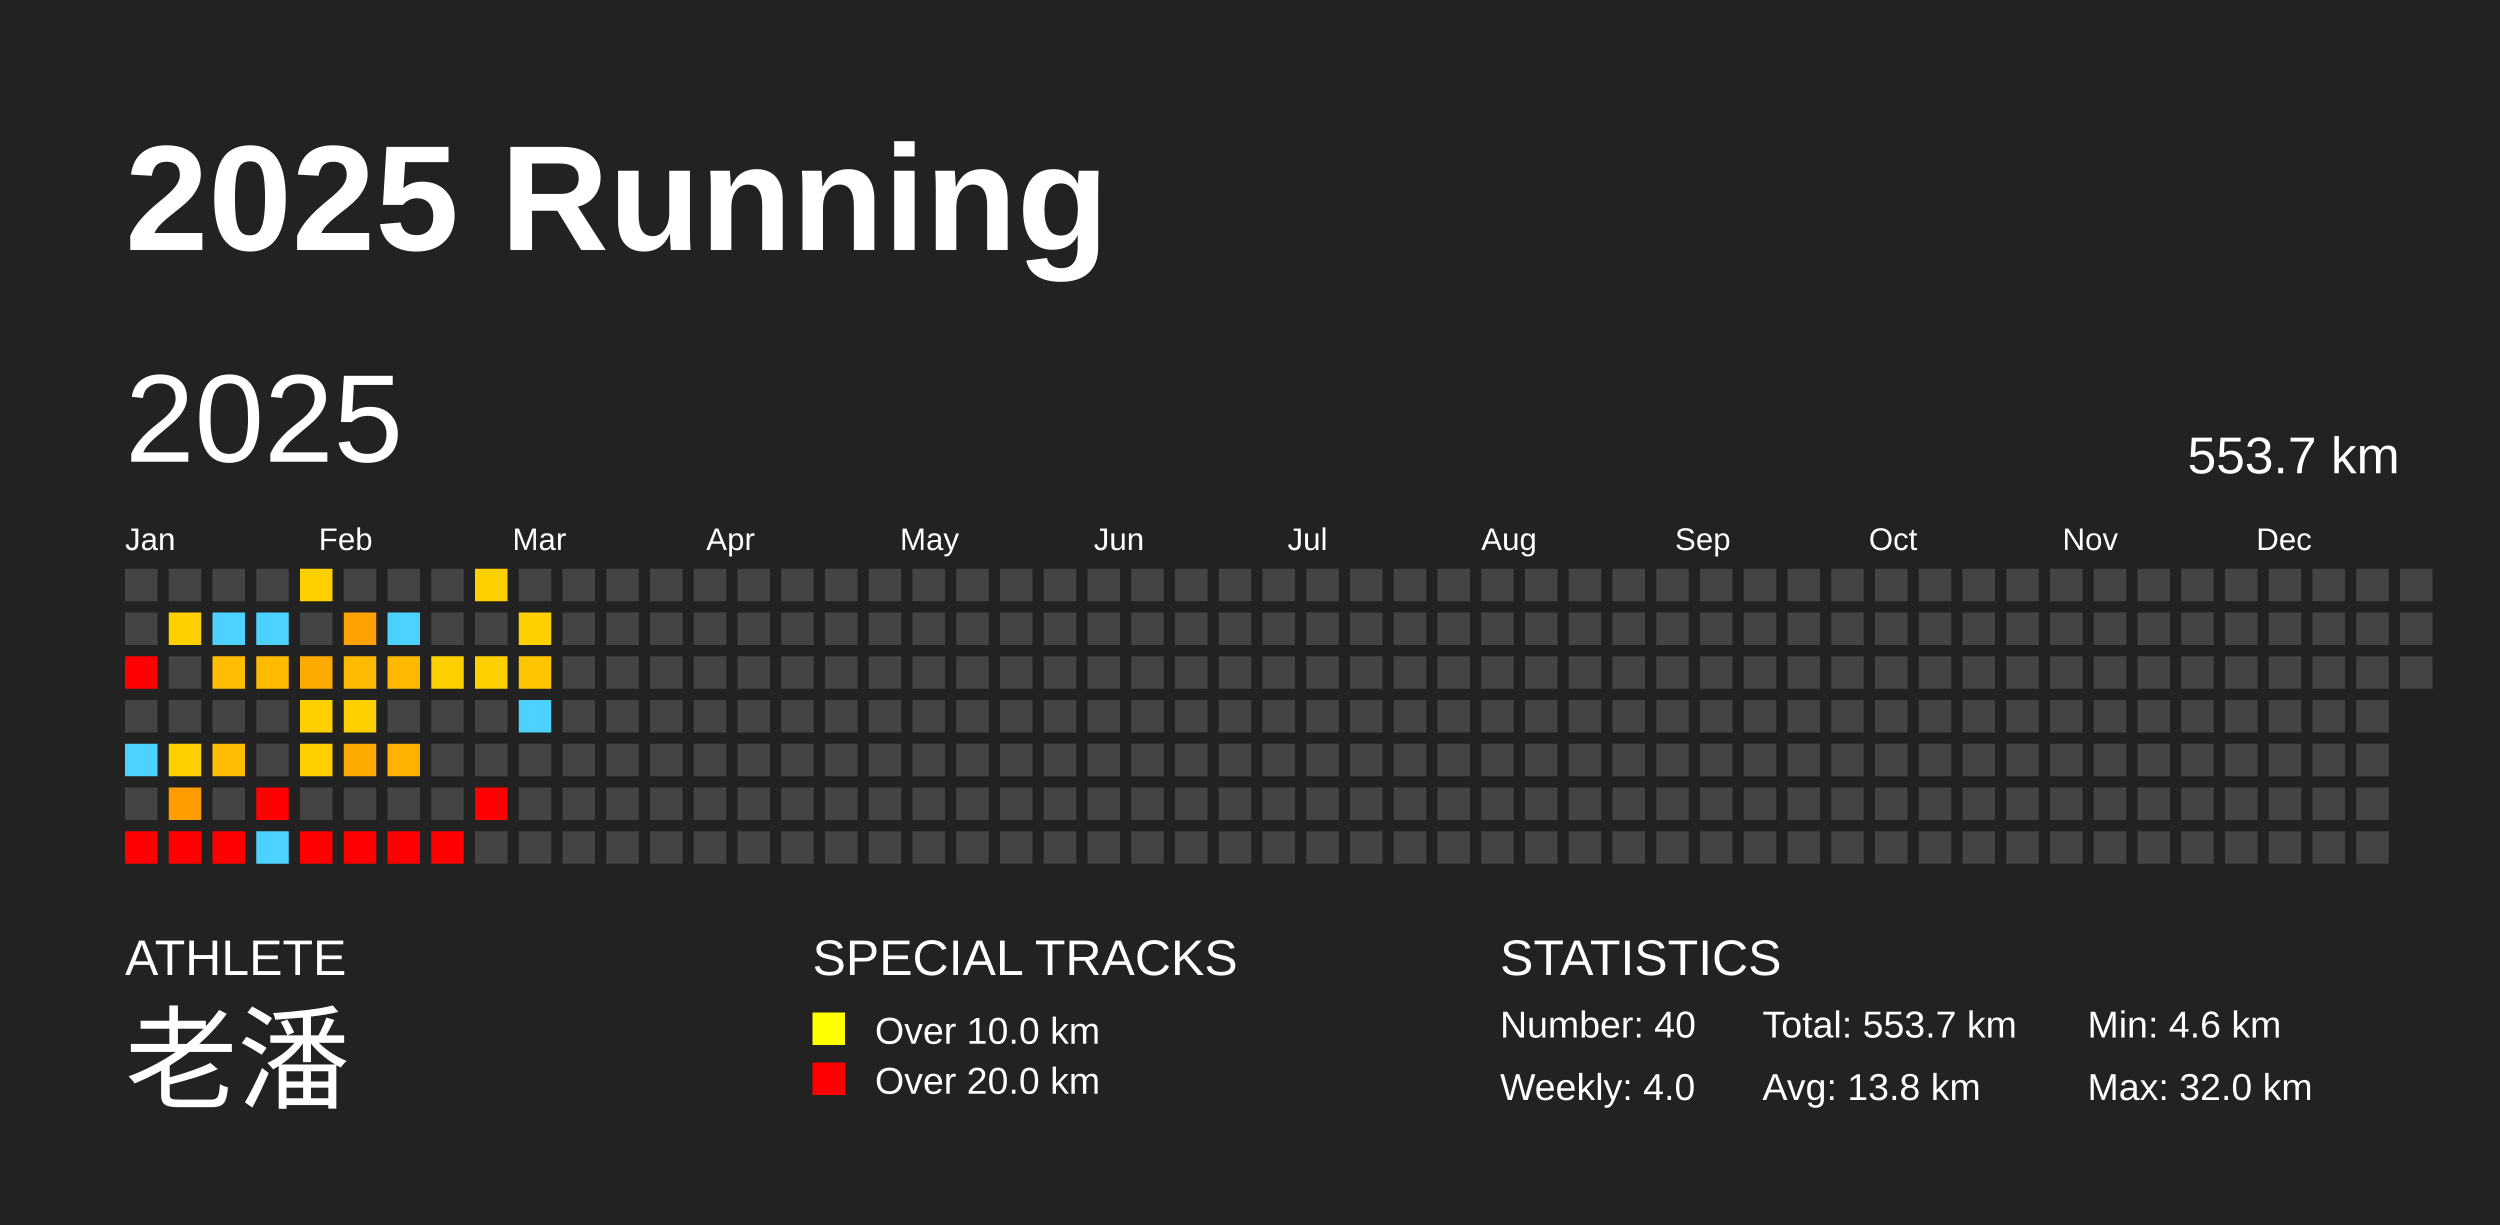
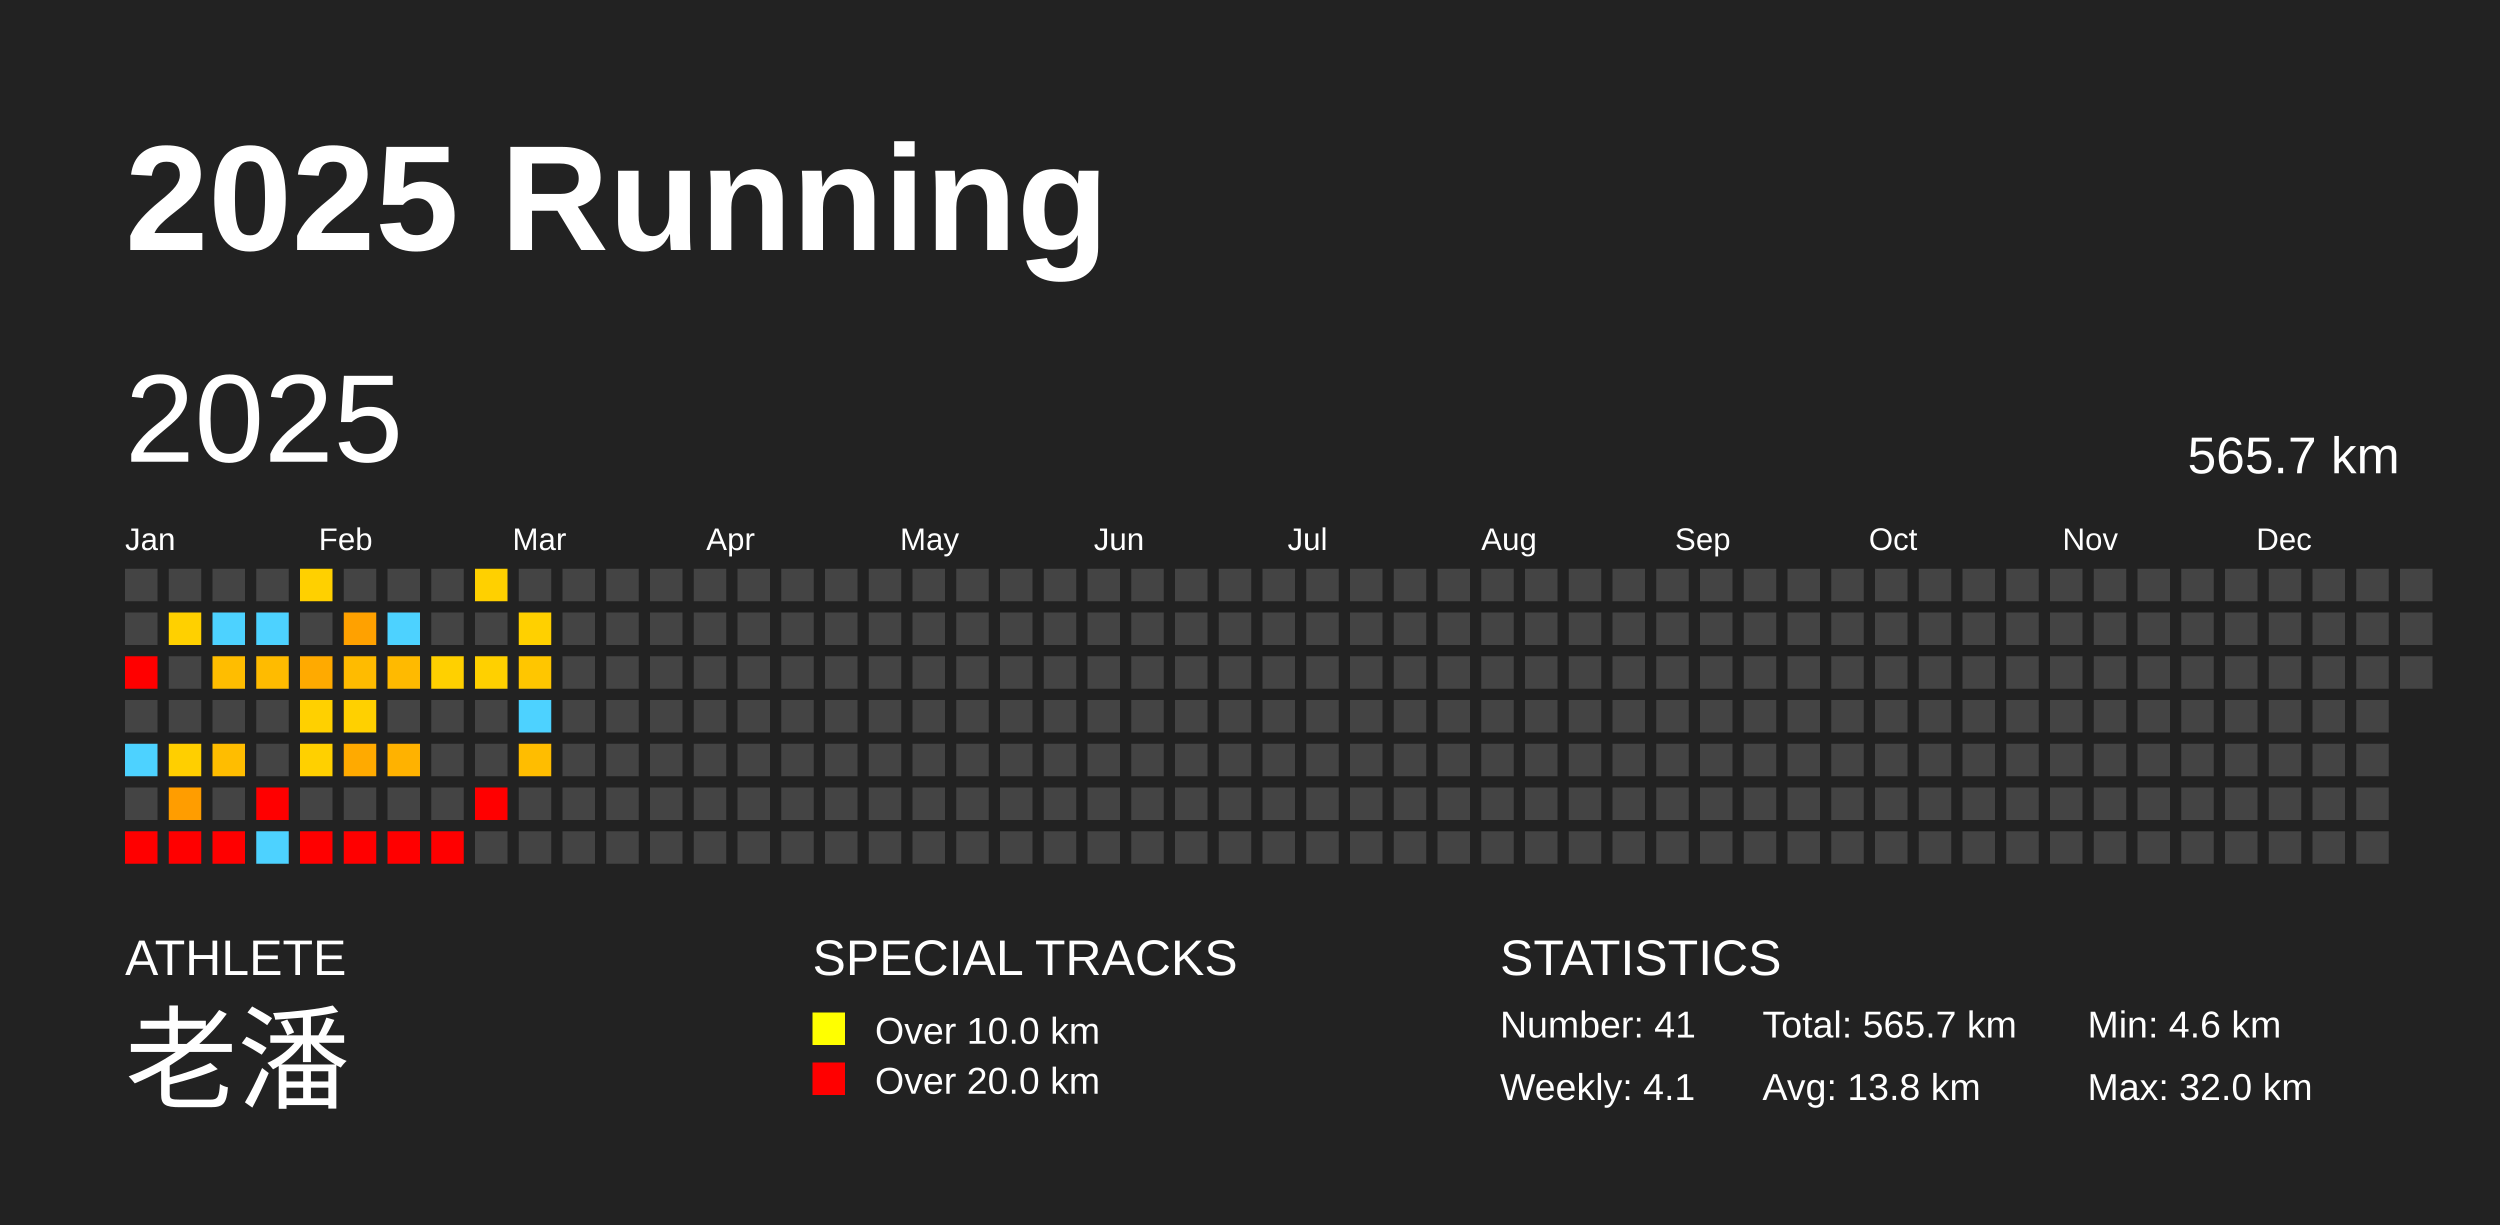
<svg xmlns="http://www.w3.org/2000/svg" baseProfile="full" height="98mm" version="1.1" viewBox="0,0,200,98" width="200mm">
  <defs />
  <rect fill="#222222" height="98" width="200" x="0" y="0" />
  <text fill="#FFFFFF" style="font-size:12px; font-family:Arial; font-weight:bold;" x="10" y="20">2025 Running</text>
  <text fill="#FFFFFF" style="font-size:4px; font-family:Arial" x="10" y="78">ATHLETE</text>
  <text fill="#FFFFFF" style="font-size:9px; font-family:Arial" x="10" y="88">老潘</text>
  <text fill="#FFFFFF" style="font-size:4px; font-family:Arial" x="65" y="78">SPECIAL TRACKS</text>
  <rect fill="yellow" height="2.6" width="2.6" x="65" y="81" />
  <text fill="#FFFFFF" style="font-size:3px; font-family:Arial" x="70" y="83.5">Over 10.0 km</text>
  <rect fill="red" height="2.6" width="2.6" x="65" y="85" />
  <text fill="#FFFFFF" style="font-size:3px; font-family:Arial" x="70" y="87.5">Over 20.0 km</text>
  <text fill="#FFFFFF" style="font-size:4px; font-family:Arial" x="120" y="78">STATISTICS</text>
-   <text fill="#FFFFFF" style="font-size:3px; font-family:Arial" x="120" y="83">Number: 40</text>
-   <text fill="#FFFFFF" style="font-size:3px; font-family:Arial" x="120" y="88">Weekly: 4.0</text>
-   <text fill="#FFFFFF" style="font-size:3px; font-family:Arial" x="141" y="83">Total: 553.7 km</text>
+   <text fill="#FFFFFF" style="font-size:3px; font-family:Arial" x="120" y="83">Number: 41</text>
+   <text fill="#FFFFFF" style="font-size:3px; font-family:Arial" x="120" y="88">Weekly: 4.1</text>
+   <text fill="#FFFFFF" style="font-size:3px; font-family:Arial" x="141" y="83">Total: 565.7 km</text>
  <text fill="#FFFFFF" style="font-size:3px; font-family:Arial" x="141" y="88">Avg: 13.8 km</text>
  <text fill="#FFFFFF" style="font-size:3px; font-family:Arial" x="167" y="83">Min: 4.6 km</text>
  <text fill="#FFFFFF" style="font-size:3px; font-family:Arial" x="167" y="88">Max: 32.0 km</text>
  <text dominant-baseline="hanging" fill="#FFFFFF" style="font-size:10.0px; font-family:Arial;" x="10" y="30">2025</text>
-   <text dominant-baseline="hanging" fill="#FFFFFF" style="font-size:4.125px; font-family:Arial;" x="175" y="35">553.7 km</text>
+   <text dominant-baseline="hanging" fill="#FFFFFF" style="font-size:4.125px; font-family:Arial;" x="175" y="35">565.7 km</text>
  <text fill="#FFFFFF" style="font-size:2.5px; font-family:Arial" x="10.0" y="44">Jan</text>
  <text fill="#FFFFFF" style="font-size:2.5px; font-family:Arial" x="25.5" y="44">Feb</text>
  <text fill="#FFFFFF" style="font-size:2.5px; font-family:Arial" x="41.0" y="44">Mar</text>
  <text fill="#FFFFFF" style="font-size:2.5px; font-family:Arial" x="56.5" y="44">Apr</text>
  <text fill="#FFFFFF" style="font-size:2.5px; font-family:Arial" x="72.0" y="44">May</text>
  <text fill="#FFFFFF" style="font-size:2.5px; font-family:Arial" x="87.5" y="44">Jun</text>
  <text fill="#FFFFFF" style="font-size:2.5px; font-family:Arial" x="103.0" y="44">Jul</text>
  <text fill="#FFFFFF" style="font-size:2.5px; font-family:Arial" x="118.5" y="44">Aug</text>
  <text fill="#FFFFFF" style="font-size:2.5px; font-family:Arial" x="134.0" y="44">Sep</text>
  <text fill="#FFFFFF" style="font-size:2.5px; font-family:Arial" x="149.5" y="44">Oct</text>
  <text fill="#FFFFFF" style="font-size:2.5px; font-family:Arial" x="165.0" y="44">Nov</text>
  <text fill="#FFFFFF" style="font-size:2.5px; font-family:Arial" x="180.5" y="44">Dec</text>
  <rect fill="#444444" height="2.6" width="2.6" x="10.0" y="45.5" />
  <rect fill="#444444" height="2.6" width="2.6" x="10.0" y="49.0" />
  <rect fill="red" height="2.6" width="2.6" x="10.0" y="52.5" />
  <rect fill="#444444" height="2.6" width="2.6" x="10.0" y="56.0" />
  <rect fill="#4dd2ff" height="2.6" width="2.6" x="10.0" y="59.5" />
  <rect fill="#444444" height="2.6" width="2.6" x="10.0" y="63.0" />
  <rect fill="red" height="2.6" width="2.6" x="10.0" y="66.5" />
  <rect fill="#444444" height="2.6" width="2.6" x="13.5" y="45.5" />
  <rect fill="#ffd000" height="2.6" width="2.6" x="13.5" y="49.0" />
  <rect fill="#444444" height="2.6" width="2.6" x="13.5" y="52.5" />
  <rect fill="#444444" height="2.6" width="2.6" x="13.5" y="56.0" />
  <rect fill="#ffcf00" height="2.6" width="2.6" x="13.5" y="59.5" />
  <rect fill="#ff9d00" height="2.6" width="2.6" x="13.5" y="63.0" />
  <rect fill="red" height="2.6" width="2.6" x="13.5" y="66.5" />
  <rect fill="#444444" height="2.6" width="2.6" x="17.0" y="45.5" />
  <rect fill="#4dd2ff" height="2.6" width="2.6" x="17.0" y="49.0" />
  <rect fill="#ffbd00" height="2.6" width="2.6" x="17.0" y="52.5" />
  <rect fill="#444444" height="2.6" width="2.6" x="17.0" y="56.0" />
  <rect fill="#ffbd00" height="2.6" width="2.6" x="17.0" y="59.5" />
  <rect fill="#444444" height="2.6" width="2.6" x="17.0" y="63.0" />
  <rect fill="red" height="2.6" width="2.6" x="17.0" y="66.5" />
  <rect fill="#444444" height="2.6" width="2.6" x="20.5" y="45.5" />
  <rect fill="#4dd2ff" height="2.6" width="2.6" x="20.5" y="49.0" />
  <rect fill="#ffbb00" height="2.6" width="2.6" x="20.5" y="52.5" />
  <rect fill="#444444" height="2.6" width="2.6" x="20.5" y="56.0" />
  <rect fill="#444444" height="2.6" width="2.6" x="20.5" y="59.5" />
  <rect fill="red" height="2.6" width="2.6" x="20.5" y="63.0" />
  <rect fill="#4dd2ff" height="2.6" width="2.6" x="20.5" y="66.5" />
  <rect fill="#ffd000" height="2.6" width="2.6" x="24.0" y="45.5" />
  <rect fill="#444444" height="2.6" width="2.6" x="24.0" y="49.0" />
  <rect fill="#ffaa00" height="2.6" width="2.6" x="24.0" y="52.5" />
  <rect fill="#ffd000" height="2.6" width="2.6" x="24.0" y="56.0" />
  <rect fill="#ffd000" height="2.6" width="2.6" x="24.0" y="59.5" />
  <rect fill="#444444" height="2.6" width="2.6" x="24.0" y="63.0" />
  <rect fill="red" height="2.6" width="2.6" x="24.0" y="66.5" />
  <rect fill="#444444" height="2.6" width="2.6" x="27.5" y="45.5" />
  <rect fill="#ffa100" height="2.6" width="2.6" x="27.5" y="49.0" />
  <rect fill="#ffbb00" height="2.6" width="2.6" x="27.5" y="52.5" />
  <rect fill="#ffd000" height="2.6" width="2.6" x="27.5" y="56.0" />
  <rect fill="#ffaa00" height="2.6" width="2.6" x="27.5" y="59.5" />
  <rect fill="#444444" height="2.6" width="2.6" x="27.5" y="63.0" />
  <rect fill="red" height="2.6" width="2.6" x="27.5" y="66.5" />
  <rect fill="#444444" height="2.6" width="2.6" x="31.0" y="45.5" />
  <rect fill="#4dd2ff" height="2.6" width="2.6" x="31.0" y="49.0" />
  <rect fill="#ffba00" height="2.6" width="2.6" x="31.0" y="52.5" />
  <rect fill="#444444" height="2.6" width="2.6" x="31.0" y="56.0" />
  <rect fill="#ffb200" height="2.6" width="2.6" x="31.0" y="59.5" />
  <rect fill="#444444" height="2.6" width="2.6" x="31.0" y="63.0" />
  <rect fill="red" height="2.6" width="2.6" x="31.0" y="66.5" />
  <rect fill="#444444" height="2.6" width="2.6" x="34.5" y="45.5" />
  <rect fill="#444444" height="2.6" width="2.6" x="34.5" y="49.0" />
  <rect fill="#ffd000" height="2.6" width="2.6" x="34.5" y="52.5" />
  <rect fill="#444444" height="2.6" width="2.6" x="34.5" y="56.0" />
  <rect fill="#444444" height="2.6" width="2.6" x="34.5" y="59.5" />
  <rect fill="#444444" height="2.6" width="2.6" x="34.5" y="63.0" />
  <rect fill="red" height="2.6" width="2.6" x="34.5" y="66.5" />
  <rect fill="#ffd000" height="2.6" width="2.6" x="38.0" y="45.5" />
  <rect fill="#444444" height="2.6" width="2.6" x="38.0" y="49.0" />
  <rect fill="#ffd000" height="2.6" width="2.6" x="38.0" y="52.5" />
  <rect fill="#444444" height="2.6" width="2.6" x="38.0" y="56.0" />
  <rect fill="#444444" height="2.6" width="2.6" x="38.0" y="59.5" />
  <rect fill="red" height="2.6" width="2.6" x="38.0" y="63.0" />
  <rect fill="#444444" height="2.6" width="2.6" x="38.0" y="66.5" />
  <rect fill="#444444" height="2.6" width="2.6" x="41.5" y="45.5" />
  <rect fill="#ffd000" height="2.6" width="2.6" x="41.5" y="49.0" />
  <rect fill="#ffc600" height="2.6" width="2.6" x="41.5" y="52.5" />
  <rect fill="#4dd2ff" height="2.6" width="2.6" x="41.5" y="56.0" />
-   <rect fill="#444444" height="2.6" width="2.6" x="41.5" y="59.5" />
+   <rect fill="#ffbd00" height="2.6" width="2.6" x="41.5" y="59.5" />
  <rect fill="#444444" height="2.6" width="2.6" x="41.5" y="63.0" />
  <rect fill="#444444" height="2.6" width="2.6" x="41.5" y="66.5" />
  <rect fill="#444444" height="2.6" width="2.6" x="45.0" y="45.5" />
  <rect fill="#444444" height="2.6" width="2.6" x="45.0" y="49.0" />
  <rect fill="#444444" height="2.6" width="2.6" x="45.0" y="52.5" />
  <rect fill="#444444" height="2.6" width="2.6" x="45.0" y="56.0" />
  <rect fill="#444444" height="2.6" width="2.6" x="45.0" y="59.5" />
  <rect fill="#444444" height="2.6" width="2.6" x="45.0" y="63.0" />
  <rect fill="#444444" height="2.6" width="2.6" x="45.0" y="66.5" />
  <rect fill="#444444" height="2.6" width="2.6" x="48.5" y="45.5" />
  <rect fill="#444444" height="2.6" width="2.6" x="48.5" y="49.0" />
  <rect fill="#444444" height="2.6" width="2.6" x="48.5" y="52.5" />
  <rect fill="#444444" height="2.6" width="2.6" x="48.5" y="56.0" />
  <rect fill="#444444" height="2.6" width="2.6" x="48.5" y="59.5" />
  <rect fill="#444444" height="2.6" width="2.6" x="48.5" y="63.0" />
  <rect fill="#444444" height="2.6" width="2.6" x="48.5" y="66.5" />
  <rect fill="#444444" height="2.6" width="2.6" x="52.0" y="45.5" />
  <rect fill="#444444" height="2.6" width="2.6" x="52.0" y="49.0" />
  <rect fill="#444444" height="2.6" width="2.6" x="52.0" y="52.5" />
  <rect fill="#444444" height="2.6" width="2.6" x="52.0" y="56.0" />
  <rect fill="#444444" height="2.6" width="2.6" x="52.0" y="59.5" />
  <rect fill="#444444" height="2.6" width="2.6" x="52.0" y="63.0" />
  <rect fill="#444444" height="2.6" width="2.6" x="52.0" y="66.5" />
  <rect fill="#444444" height="2.6" width="2.6" x="55.5" y="45.5" />
  <rect fill="#444444" height="2.6" width="2.6" x="55.5" y="49.0" />
  <rect fill="#444444" height="2.6" width="2.6" x="55.5" y="52.5" />
  <rect fill="#444444" height="2.6" width="2.6" x="55.5" y="56.0" />
  <rect fill="#444444" height="2.6" width="2.6" x="55.5" y="59.5" />
  <rect fill="#444444" height="2.6" width="2.6" x="55.5" y="63.0" />
  <rect fill="#444444" height="2.6" width="2.6" x="55.5" y="66.5" />
  <rect fill="#444444" height="2.6" width="2.6" x="59.0" y="45.5" />
  <rect fill="#444444" height="2.6" width="2.6" x="59.0" y="49.0" />
  <rect fill="#444444" height="2.6" width="2.6" x="59.0" y="52.5" />
  <rect fill="#444444" height="2.6" width="2.6" x="59.0" y="56.0" />
  <rect fill="#444444" height="2.6" width="2.6" x="59.0" y="59.5" />
  <rect fill="#444444" height="2.6" width="2.6" x="59.0" y="63.0" />
  <rect fill="#444444" height="2.6" width="2.6" x="59.0" y="66.5" />
  <rect fill="#444444" height="2.6" width="2.6" x="62.5" y="45.5" />
  <rect fill="#444444" height="2.6" width="2.6" x="62.5" y="49.0" />
  <rect fill="#444444" height="2.6" width="2.6" x="62.5" y="52.5" />
  <rect fill="#444444" height="2.6" width="2.6" x="62.5" y="56.0" />
  <rect fill="#444444" height="2.6" width="2.6" x="62.5" y="59.5" />
  <rect fill="#444444" height="2.6" width="2.6" x="62.5" y="63.0" />
  <rect fill="#444444" height="2.6" width="2.6" x="62.5" y="66.5" />
  <rect fill="#444444" height="2.6" width="2.6" x="66.0" y="45.5" />
  <rect fill="#444444" height="2.6" width="2.6" x="66.0" y="49.0" />
  <rect fill="#444444" height="2.6" width="2.6" x="66.0" y="52.5" />
  <rect fill="#444444" height="2.6" width="2.6" x="66.0" y="56.0" />
  <rect fill="#444444" height="2.6" width="2.6" x="66.0" y="59.5" />
  <rect fill="#444444" height="2.6" width="2.6" x="66.0" y="63.0" />
  <rect fill="#444444" height="2.6" width="2.6" x="66.0" y="66.5" />
  <rect fill="#444444" height="2.6" width="2.6" x="69.5" y="45.5" />
  <rect fill="#444444" height="2.6" width="2.6" x="69.5" y="49.0" />
  <rect fill="#444444" height="2.6" width="2.6" x="69.5" y="52.5" />
  <rect fill="#444444" height="2.6" width="2.6" x="69.5" y="56.0" />
  <rect fill="#444444" height="2.6" width="2.6" x="69.5" y="59.5" />
  <rect fill="#444444" height="2.6" width="2.6" x="69.5" y="63.0" />
  <rect fill="#444444" height="2.6" width="2.6" x="69.5" y="66.5" />
  <rect fill="#444444" height="2.6" width="2.6" x="73.0" y="45.5" />
  <rect fill="#444444" height="2.6" width="2.6" x="73.0" y="49.0" />
  <rect fill="#444444" height="2.6" width="2.6" x="73.0" y="52.5" />
  <rect fill="#444444" height="2.6" width="2.6" x="73.0" y="56.0" />
  <rect fill="#444444" height="2.6" width="2.6" x="73.0" y="59.5" />
  <rect fill="#444444" height="2.6" width="2.6" x="73.0" y="63.0" />
  <rect fill="#444444" height="2.6" width="2.6" x="73.0" y="66.5" />
  <rect fill="#444444" height="2.6" width="2.6" x="76.5" y="45.5" />
  <rect fill="#444444" height="2.6" width="2.6" x="76.5" y="49.0" />
  <rect fill="#444444" height="2.6" width="2.6" x="76.5" y="52.5" />
  <rect fill="#444444" height="2.6" width="2.6" x="76.5" y="56.0" />
  <rect fill="#444444" height="2.6" width="2.6" x="76.5" y="59.5" />
  <rect fill="#444444" height="2.6" width="2.6" x="76.5" y="63.0" />
  <rect fill="#444444" height="2.6" width="2.6" x="76.5" y="66.5" />
  <rect fill="#444444" height="2.6" width="2.6" x="80.0" y="45.5" />
  <rect fill="#444444" height="2.6" width="2.6" x="80.0" y="49.0" />
  <rect fill="#444444" height="2.6" width="2.6" x="80.0" y="52.5" />
  <rect fill="#444444" height="2.6" width="2.6" x="80.0" y="56.0" />
  <rect fill="#444444" height="2.6" width="2.6" x="80.0" y="59.5" />
  <rect fill="#444444" height="2.6" width="2.6" x="80.0" y="63.0" />
  <rect fill="#444444" height="2.6" width="2.6" x="80.0" y="66.5" />
  <rect fill="#444444" height="2.6" width="2.6" x="83.5" y="45.5" />
  <rect fill="#444444" height="2.6" width="2.6" x="83.5" y="49.0" />
  <rect fill="#444444" height="2.6" width="2.6" x="83.5" y="52.5" />
  <rect fill="#444444" height="2.6" width="2.6" x="83.5" y="56.0" />
  <rect fill="#444444" height="2.6" width="2.6" x="83.5" y="59.5" />
  <rect fill="#444444" height="2.6" width="2.6" x="83.5" y="63.0" />
  <rect fill="#444444" height="2.6" width="2.6" x="83.5" y="66.5" />
  <rect fill="#444444" height="2.6" width="2.6" x="87.0" y="45.5" />
  <rect fill="#444444" height="2.6" width="2.6" x="87.0" y="49.0" />
  <rect fill="#444444" height="2.6" width="2.6" x="87.0" y="52.5" />
  <rect fill="#444444" height="2.6" width="2.6" x="87.0" y="56.0" />
  <rect fill="#444444" height="2.6" width="2.6" x="87.0" y="59.5" />
  <rect fill="#444444" height="2.6" width="2.6" x="87.0" y="63.0" />
  <rect fill="#444444" height="2.6" width="2.6" x="87.0" y="66.5" />
  <rect fill="#444444" height="2.6" width="2.6" x="90.5" y="45.5" />
  <rect fill="#444444" height="2.6" width="2.6" x="90.5" y="49.0" />
  <rect fill="#444444" height="2.6" width="2.6" x="90.5" y="52.5" />
  <rect fill="#444444" height="2.6" width="2.6" x="90.5" y="56.0" />
  <rect fill="#444444" height="2.6" width="2.6" x="90.5" y="59.5" />
  <rect fill="#444444" height="2.6" width="2.6" x="90.5" y="63.0" />
  <rect fill="#444444" height="2.6" width="2.6" x="90.5" y="66.5" />
  <rect fill="#444444" height="2.6" width="2.6" x="94.0" y="45.5" />
  <rect fill="#444444" height="2.6" width="2.6" x="94.0" y="49.0" />
  <rect fill="#444444" height="2.6" width="2.6" x="94.0" y="52.5" />
  <rect fill="#444444" height="2.6" width="2.6" x="94.0" y="56.0" />
  <rect fill="#444444" height="2.6" width="2.6" x="94.0" y="59.5" />
  <rect fill="#444444" height="2.6" width="2.6" x="94.0" y="63.0" />
  <rect fill="#444444" height="2.6" width="2.6" x="94.0" y="66.5" />
  <rect fill="#444444" height="2.6" width="2.6" x="97.5" y="45.5" />
  <rect fill="#444444" height="2.6" width="2.6" x="97.5" y="49.0" />
  <rect fill="#444444" height="2.6" width="2.6" x="97.5" y="52.5" />
  <rect fill="#444444" height="2.6" width="2.6" x="97.5" y="56.0" />
  <rect fill="#444444" height="2.6" width="2.6" x="97.5" y="59.5" />
  <rect fill="#444444" height="2.6" width="2.6" x="97.5" y="63.0" />
  <rect fill="#444444" height="2.6" width="2.6" x="97.5" y="66.5" />
  <rect fill="#444444" height="2.6" width="2.6" x="101.0" y="45.5" />
  <rect fill="#444444" height="2.6" width="2.6" x="101.0" y="49.0" />
  <rect fill="#444444" height="2.6" width="2.6" x="101.0" y="52.5" />
  <rect fill="#444444" height="2.6" width="2.6" x="101.0" y="56.0" />
  <rect fill="#444444" height="2.6" width="2.6" x="101.0" y="59.5" />
  <rect fill="#444444" height="2.6" width="2.6" x="101.0" y="63.0" />
  <rect fill="#444444" height="2.6" width="2.6" x="101.0" y="66.5" />
  <rect fill="#444444" height="2.6" width="2.6" x="104.5" y="45.5" />
  <rect fill="#444444" height="2.6" width="2.6" x="104.5" y="49.0" />
  <rect fill="#444444" height="2.6" width="2.6" x="104.5" y="52.5" />
  <rect fill="#444444" height="2.6" width="2.6" x="104.5" y="56.0" />
  <rect fill="#444444" height="2.6" width="2.6" x="104.5" y="59.5" />
  <rect fill="#444444" height="2.6" width="2.6" x="104.5" y="63.0" />
  <rect fill="#444444" height="2.6" width="2.6" x="104.5" y="66.5" />
  <rect fill="#444444" height="2.6" width="2.6" x="108.0" y="45.5" />
  <rect fill="#444444" height="2.6" width="2.6" x="108.0" y="49.0" />
  <rect fill="#444444" height="2.6" width="2.6" x="108.0" y="52.5" />
  <rect fill="#444444" height="2.6" width="2.6" x="108.0" y="56.0" />
  <rect fill="#444444" height="2.6" width="2.6" x="108.0" y="59.5" />
  <rect fill="#444444" height="2.6" width="2.6" x="108.0" y="63.0" />
  <rect fill="#444444" height="2.6" width="2.6" x="108.0" y="66.5" />
  <rect fill="#444444" height="2.6" width="2.6" x="111.5" y="45.5" />
  <rect fill="#444444" height="2.6" width="2.6" x="111.5" y="49.0" />
  <rect fill="#444444" height="2.6" width="2.6" x="111.5" y="52.5" />
  <rect fill="#444444" height="2.6" width="2.6" x="111.5" y="56.0" />
  <rect fill="#444444" height="2.6" width="2.6" x="111.5" y="59.5" />
  <rect fill="#444444" height="2.6" width="2.6" x="111.5" y="63.0" />
  <rect fill="#444444" height="2.6" width="2.6" x="111.5" y="66.5" />
  <rect fill="#444444" height="2.6" width="2.6" x="115.0" y="45.5" />
  <rect fill="#444444" height="2.6" width="2.6" x="115.0" y="49.0" />
  <rect fill="#444444" height="2.6" width="2.6" x="115.0" y="52.5" />
  <rect fill="#444444" height="2.6" width="2.6" x="115.0" y="56.0" />
  <rect fill="#444444" height="2.6" width="2.6" x="115.0" y="59.5" />
  <rect fill="#444444" height="2.6" width="2.6" x="115.0" y="63.0" />
  <rect fill="#444444" height="2.6" width="2.6" x="115.0" y="66.5" />
  <rect fill="#444444" height="2.6" width="2.6" x="118.5" y="45.5" />
  <rect fill="#444444" height="2.6" width="2.6" x="118.5" y="49.0" />
  <rect fill="#444444" height="2.6" width="2.6" x="118.5" y="52.5" />
  <rect fill="#444444" height="2.6" width="2.6" x="118.5" y="56.0" />
  <rect fill="#444444" height="2.6" width="2.6" x="118.5" y="59.5" />
  <rect fill="#444444" height="2.6" width="2.6" x="118.5" y="63.0" />
  <rect fill="#444444" height="2.6" width="2.6" x="118.5" y="66.5" />
  <rect fill="#444444" height="2.6" width="2.6" x="122.0" y="45.5" />
  <rect fill="#444444" height="2.6" width="2.6" x="122.0" y="49.0" />
  <rect fill="#444444" height="2.6" width="2.6" x="122.0" y="52.5" />
  <rect fill="#444444" height="2.6" width="2.6" x="122.0" y="56.0" />
  <rect fill="#444444" height="2.6" width="2.6" x="122.0" y="59.5" />
  <rect fill="#444444" height="2.6" width="2.6" x="122.0" y="63.0" />
  <rect fill="#444444" height="2.6" width="2.6" x="122.0" y="66.5" />
  <rect fill="#444444" height="2.6" width="2.6" x="125.5" y="45.5" />
  <rect fill="#444444" height="2.6" width="2.6" x="125.5" y="49.0" />
  <rect fill="#444444" height="2.6" width="2.6" x="125.5" y="52.5" />
  <rect fill="#444444" height="2.6" width="2.6" x="125.5" y="56.0" />
  <rect fill="#444444" height="2.6" width="2.6" x="125.5" y="59.5" />
  <rect fill="#444444" height="2.6" width="2.6" x="125.5" y="63.0" />
  <rect fill="#444444" height="2.6" width="2.6" x="125.5" y="66.5" />
  <rect fill="#444444" height="2.6" width="2.6" x="129.0" y="45.5" />
  <rect fill="#444444" height="2.6" width="2.6" x="129.0" y="49.0" />
  <rect fill="#444444" height="2.6" width="2.6" x="129.0" y="52.5" />
  <rect fill="#444444" height="2.6" width="2.6" x="129.0" y="56.0" />
  <rect fill="#444444" height="2.6" width="2.6" x="129.0" y="59.5" />
  <rect fill="#444444" height="2.6" width="2.6" x="129.0" y="63.0" />
  <rect fill="#444444" height="2.6" width="2.6" x="129.0" y="66.5" />
  <rect fill="#444444" height="2.6" width="2.6" x="132.5" y="45.5" />
  <rect fill="#444444" height="2.6" width="2.6" x="132.5" y="49.0" />
  <rect fill="#444444" height="2.6" width="2.6" x="132.5" y="52.5" />
  <rect fill="#444444" height="2.6" width="2.6" x="132.5" y="56.0" />
  <rect fill="#444444" height="2.6" width="2.6" x="132.5" y="59.5" />
  <rect fill="#444444" height="2.6" width="2.6" x="132.5" y="63.0" />
  <rect fill="#444444" height="2.6" width="2.6" x="132.5" y="66.5" />
  <rect fill="#444444" height="2.6" width="2.6" x="136.0" y="45.5" />
  <rect fill="#444444" height="2.6" width="2.6" x="136.0" y="49.0" />
  <rect fill="#444444" height="2.6" width="2.6" x="136.0" y="52.5" />
  <rect fill="#444444" height="2.6" width="2.6" x="136.0" y="56.0" />
  <rect fill="#444444" height="2.6" width="2.6" x="136.0" y="59.5" />
  <rect fill="#444444" height="2.6" width="2.6" x="136.0" y="63.0" />
  <rect fill="#444444" height="2.6" width="2.6" x="136.0" y="66.5" />
  <rect fill="#444444" height="2.6" width="2.6" x="139.5" y="45.5" />
  <rect fill="#444444" height="2.6" width="2.6" x="139.5" y="49.0" />
  <rect fill="#444444" height="2.6" width="2.6" x="139.5" y="52.5" />
  <rect fill="#444444" height="2.6" width="2.6" x="139.5" y="56.0" />
  <rect fill="#444444" height="2.6" width="2.6" x="139.5" y="59.5" />
  <rect fill="#444444" height="2.6" width="2.6" x="139.5" y="63.0" />
  <rect fill="#444444" height="2.6" width="2.6" x="139.5" y="66.5" />
  <rect fill="#444444" height="2.6" width="2.6" x="143.0" y="45.5" />
  <rect fill="#444444" height="2.6" width="2.6" x="143.0" y="49.0" />
  <rect fill="#444444" height="2.6" width="2.6" x="143.0" y="52.5" />
  <rect fill="#444444" height="2.6" width="2.6" x="143.0" y="56.0" />
  <rect fill="#444444" height="2.6" width="2.6" x="143.0" y="59.5" />
  <rect fill="#444444" height="2.6" width="2.6" x="143.0" y="63.0" />
  <rect fill="#444444" height="2.6" width="2.6" x="143.0" y="66.5" />
  <rect fill="#444444" height="2.6" width="2.6" x="146.5" y="45.5" />
  <rect fill="#444444" height="2.6" width="2.6" x="146.5" y="49.0" />
  <rect fill="#444444" height="2.6" width="2.6" x="146.5" y="52.5" />
  <rect fill="#444444" height="2.6" width="2.6" x="146.5" y="56.0" />
  <rect fill="#444444" height="2.6" width="2.6" x="146.5" y="59.5" />
  <rect fill="#444444" height="2.6" width="2.6" x="146.5" y="63.0" />
  <rect fill="#444444" height="2.6" width="2.6" x="146.5" y="66.5" />
  <rect fill="#444444" height="2.6" width="2.6" x="150.0" y="45.5" />
  <rect fill="#444444" height="2.6" width="2.6" x="150.0" y="49.0" />
  <rect fill="#444444" height="2.6" width="2.6" x="150.0" y="52.5" />
  <rect fill="#444444" height="2.6" width="2.6" x="150.0" y="56.0" />
  <rect fill="#444444" height="2.6" width="2.6" x="150.0" y="59.5" />
  <rect fill="#444444" height="2.6" width="2.6" x="150.0" y="63.0" />
  <rect fill="#444444" height="2.6" width="2.6" x="150.0" y="66.5" />
  <rect fill="#444444" height="2.6" width="2.6" x="153.5" y="45.5" />
  <rect fill="#444444" height="2.6" width="2.6" x="153.5" y="49.0" />
  <rect fill="#444444" height="2.6" width="2.6" x="153.5" y="52.5" />
  <rect fill="#444444" height="2.6" width="2.6" x="153.5" y="56.0" />
  <rect fill="#444444" height="2.6" width="2.6" x="153.5" y="59.5" />
  <rect fill="#444444" height="2.6" width="2.6" x="153.5" y="63.0" />
  <rect fill="#444444" height="2.6" width="2.6" x="153.5" y="66.5" />
  <rect fill="#444444" height="2.6" width="2.6" x="157.0" y="45.5" />
  <rect fill="#444444" height="2.6" width="2.6" x="157.0" y="49.0" />
  <rect fill="#444444" height="2.6" width="2.6" x="157.0" y="52.5" />
  <rect fill="#444444" height="2.6" width="2.6" x="157.0" y="56.0" />
  <rect fill="#444444" height="2.6" width="2.6" x="157.0" y="59.5" />
  <rect fill="#444444" height="2.6" width="2.6" x="157.0" y="63.0" />
  <rect fill="#444444" height="2.6" width="2.6" x="157.0" y="66.5" />
  <rect fill="#444444" height="2.6" width="2.6" x="160.5" y="45.5" />
  <rect fill="#444444" height="2.6" width="2.6" x="160.5" y="49.0" />
  <rect fill="#444444" height="2.6" width="2.6" x="160.5" y="52.5" />
  <rect fill="#444444" height="2.6" width="2.6" x="160.5" y="56.0" />
  <rect fill="#444444" height="2.6" width="2.6" x="160.5" y="59.5" />
  <rect fill="#444444" height="2.6" width="2.6" x="160.5" y="63.0" />
  <rect fill="#444444" height="2.6" width="2.6" x="160.5" y="66.5" />
  <rect fill="#444444" height="2.6" width="2.6" x="164.0" y="45.5" />
  <rect fill="#444444" height="2.6" width="2.6" x="164.0" y="49.0" />
  <rect fill="#444444" height="2.6" width="2.6" x="164.0" y="52.5" />
  <rect fill="#444444" height="2.6" width="2.6" x="164.0" y="56.0" />
  <rect fill="#444444" height="2.6" width="2.6" x="164.0" y="59.5" />
  <rect fill="#444444" height="2.6" width="2.6" x="164.0" y="63.0" />
  <rect fill="#444444" height="2.6" width="2.6" x="164.0" y="66.5" />
  <rect fill="#444444" height="2.6" width="2.6" x="167.5" y="45.5" />
  <rect fill="#444444" height="2.6" width="2.6" x="167.5" y="49.0" />
  <rect fill="#444444" height="2.6" width="2.6" x="167.5" y="52.5" />
  <rect fill="#444444" height="2.6" width="2.6" x="167.5" y="56.0" />
  <rect fill="#444444" height="2.6" width="2.6" x="167.5" y="59.5" />
  <rect fill="#444444" height="2.6" width="2.6" x="167.5" y="63.0" />
  <rect fill="#444444" height="2.6" width="2.6" x="167.5" y="66.5" />
  <rect fill="#444444" height="2.6" width="2.6" x="171.0" y="45.5" />
  <rect fill="#444444" height="2.6" width="2.6" x="171.0" y="49.0" />
  <rect fill="#444444" height="2.6" width="2.6" x="171.0" y="52.5" />
  <rect fill="#444444" height="2.6" width="2.6" x="171.0" y="56.0" />
  <rect fill="#444444" height="2.6" width="2.6" x="171.0" y="59.5" />
  <rect fill="#444444" height="2.6" width="2.6" x="171.0" y="63.0" />
  <rect fill="#444444" height="2.6" width="2.6" x="171.0" y="66.5" />
  <rect fill="#444444" height="2.6" width="2.6" x="174.5" y="45.5" />
  <rect fill="#444444" height="2.6" width="2.6" x="174.5" y="49.0" />
  <rect fill="#444444" height="2.6" width="2.6" x="174.5" y="52.5" />
  <rect fill="#444444" height="2.6" width="2.6" x="174.5" y="56.0" />
  <rect fill="#444444" height="2.6" width="2.6" x="174.5" y="59.5" />
  <rect fill="#444444" height="2.6" width="2.6" x="174.5" y="63.0" />
  <rect fill="#444444" height="2.6" width="2.6" x="174.5" y="66.5" />
  <rect fill="#444444" height="2.6" width="2.6" x="178.0" y="45.5" />
  <rect fill="#444444" height="2.6" width="2.6" x="178.0" y="49.0" />
  <rect fill="#444444" height="2.6" width="2.6" x="178.0" y="52.5" />
  <rect fill="#444444" height="2.6" width="2.6" x="178.0" y="56.0" />
  <rect fill="#444444" height="2.6" width="2.6" x="178.0" y="59.5" />
  <rect fill="#444444" height="2.6" width="2.6" x="178.0" y="63.0" />
  <rect fill="#444444" height="2.6" width="2.6" x="178.0" y="66.5" />
  <rect fill="#444444" height="2.6" width="2.6" x="181.5" y="45.5" />
  <rect fill="#444444" height="2.6" width="2.6" x="181.5" y="49.0" />
  <rect fill="#444444" height="2.6" width="2.6" x="181.5" y="52.5" />
  <rect fill="#444444" height="2.6" width="2.6" x="181.5" y="56.0" />
  <rect fill="#444444" height="2.6" width="2.6" x="181.5" y="59.5" />
  <rect fill="#444444" height="2.6" width="2.6" x="181.5" y="63.0" />
  <rect fill="#444444" height="2.6" width="2.6" x="181.5" y="66.5" />
  <rect fill="#444444" height="2.6" width="2.6" x="185.0" y="45.5" />
  <rect fill="#444444" height="2.6" width="2.6" x="185.0" y="49.0" />
  <rect fill="#444444" height="2.6" width="2.6" x="185.0" y="52.5" />
  <rect fill="#444444" height="2.6" width="2.6" x="185.0" y="56.0" />
  <rect fill="#444444" height="2.6" width="2.6" x="185.0" y="59.5" />
  <rect fill="#444444" height="2.6" width="2.6" x="185.0" y="63.0" />
  <rect fill="#444444" height="2.6" width="2.6" x="185.0" y="66.5" />
  <rect fill="#444444" height="2.6" width="2.6" x="188.5" y="45.5" />
  <rect fill="#444444" height="2.6" width="2.6" x="188.5" y="49.0" />
  <rect fill="#444444" height="2.6" width="2.6" x="188.5" y="52.5" />
  <rect fill="#444444" height="2.6" width="2.6" x="188.5" y="56.0" />
  <rect fill="#444444" height="2.6" width="2.6" x="188.5" y="59.5" />
  <rect fill="#444444" height="2.6" width="2.6" x="188.5" y="63.0" />
  <rect fill="#444444" height="2.6" width="2.6" x="188.5" y="66.5" />
  <rect fill="#444444" height="2.6" width="2.6" x="192.0" y="45.5" />
  <rect fill="#444444" height="2.6" width="2.6" x="192.0" y="49.0" />
  <rect fill="#444444" height="2.6" width="2.6" x="192.0" y="52.5" />
</svg>
